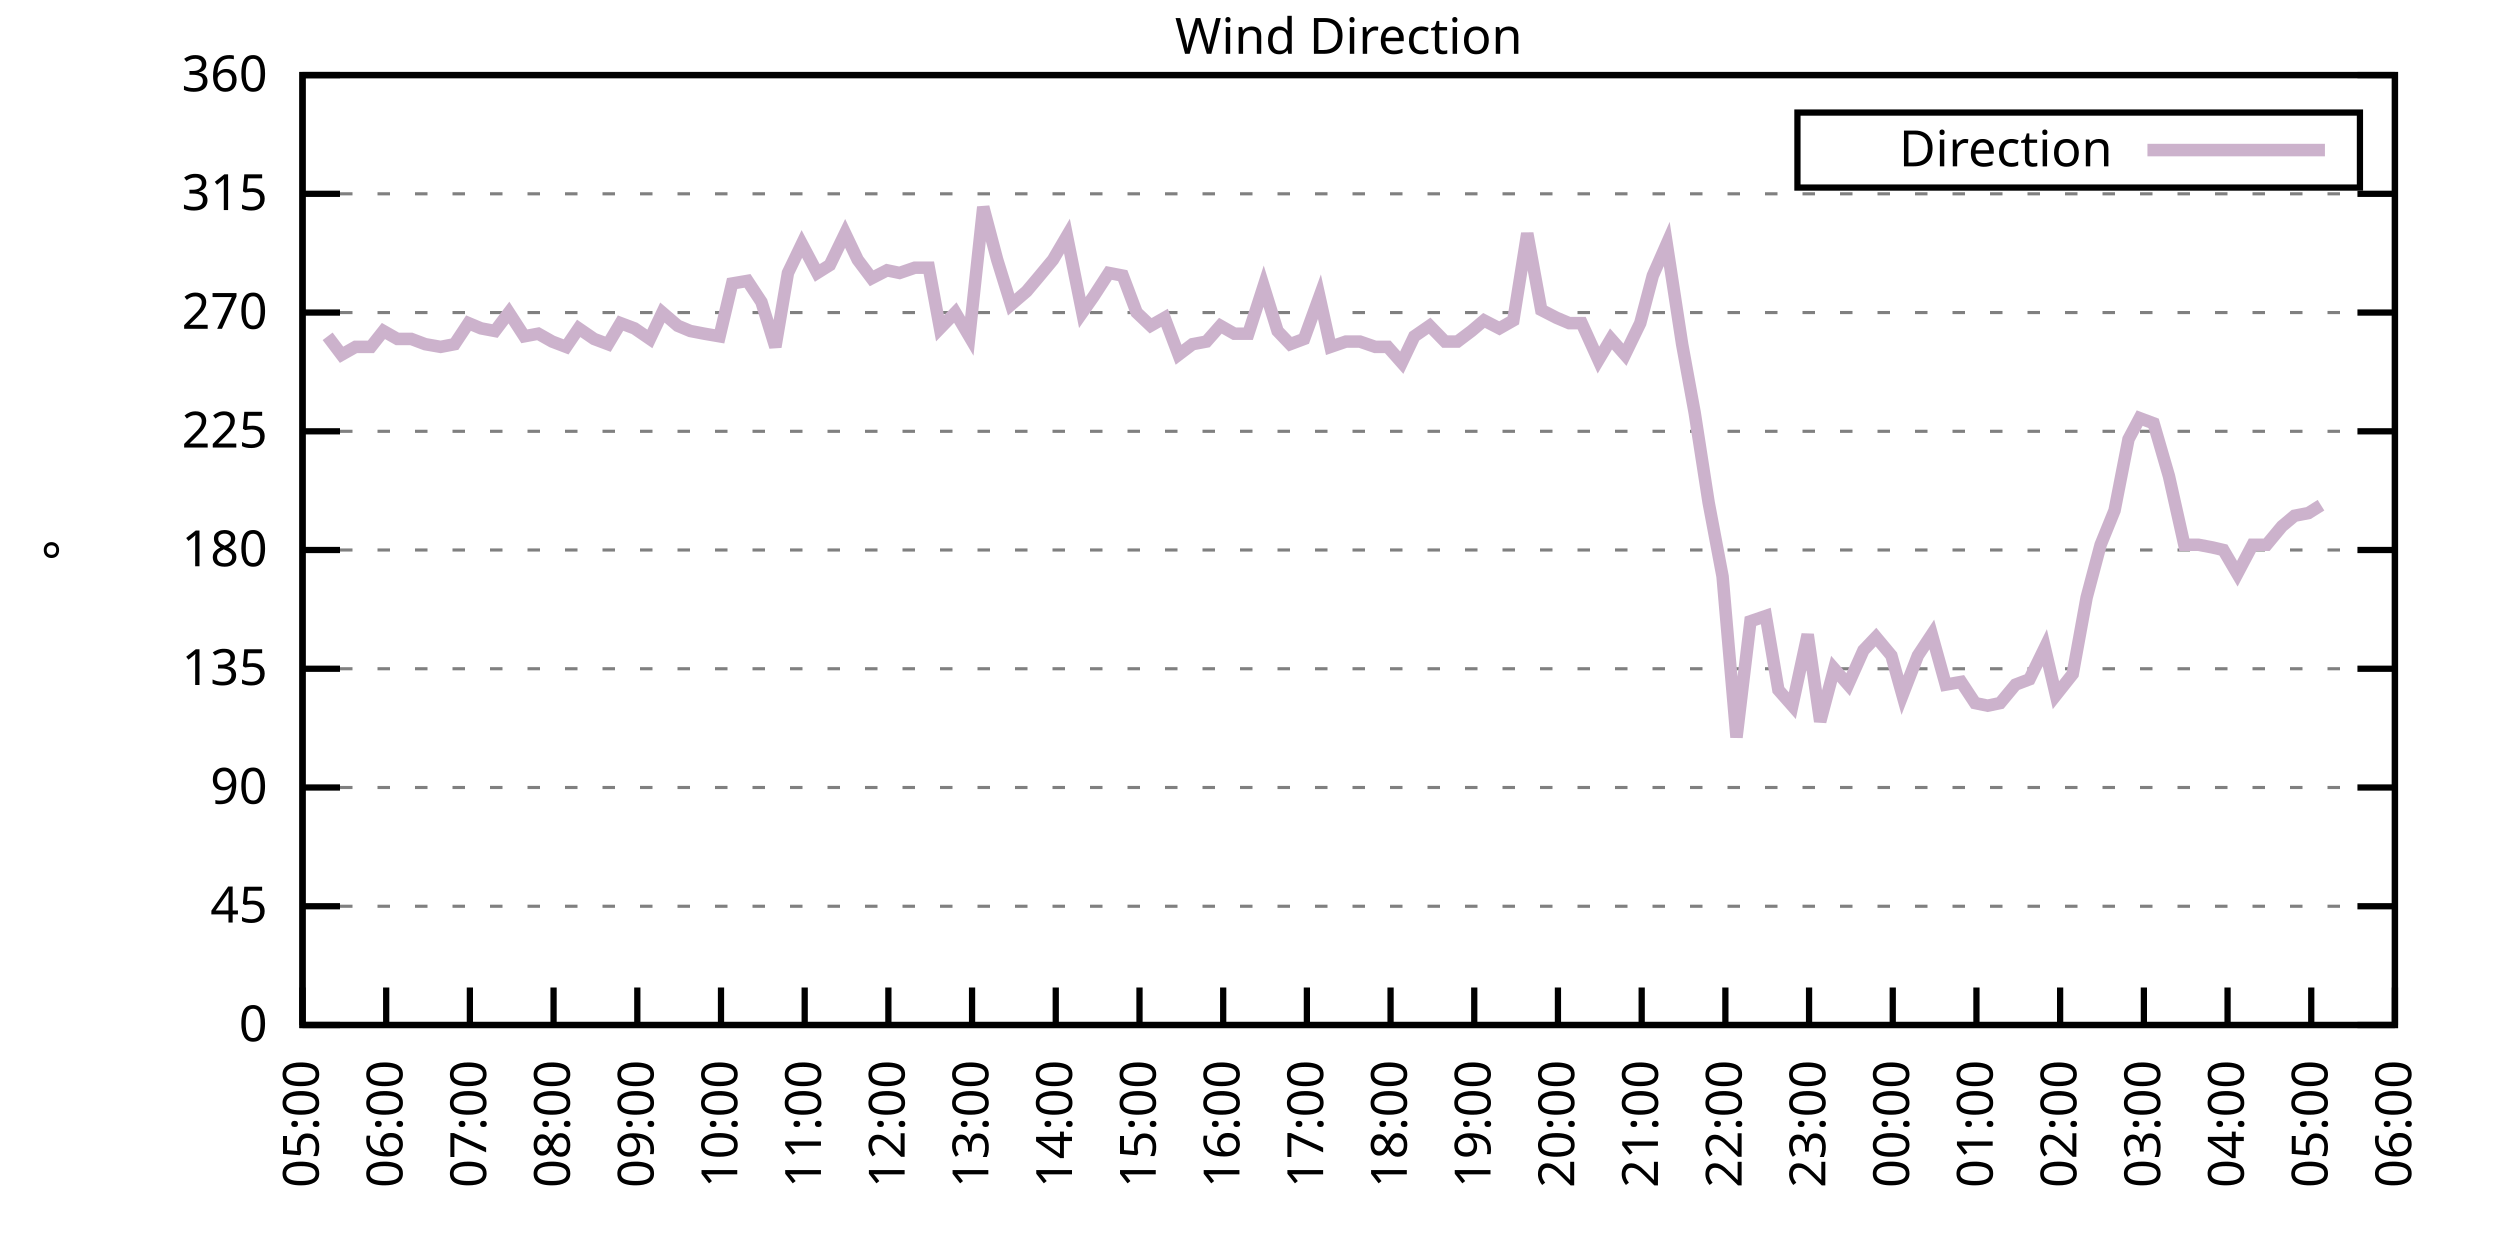
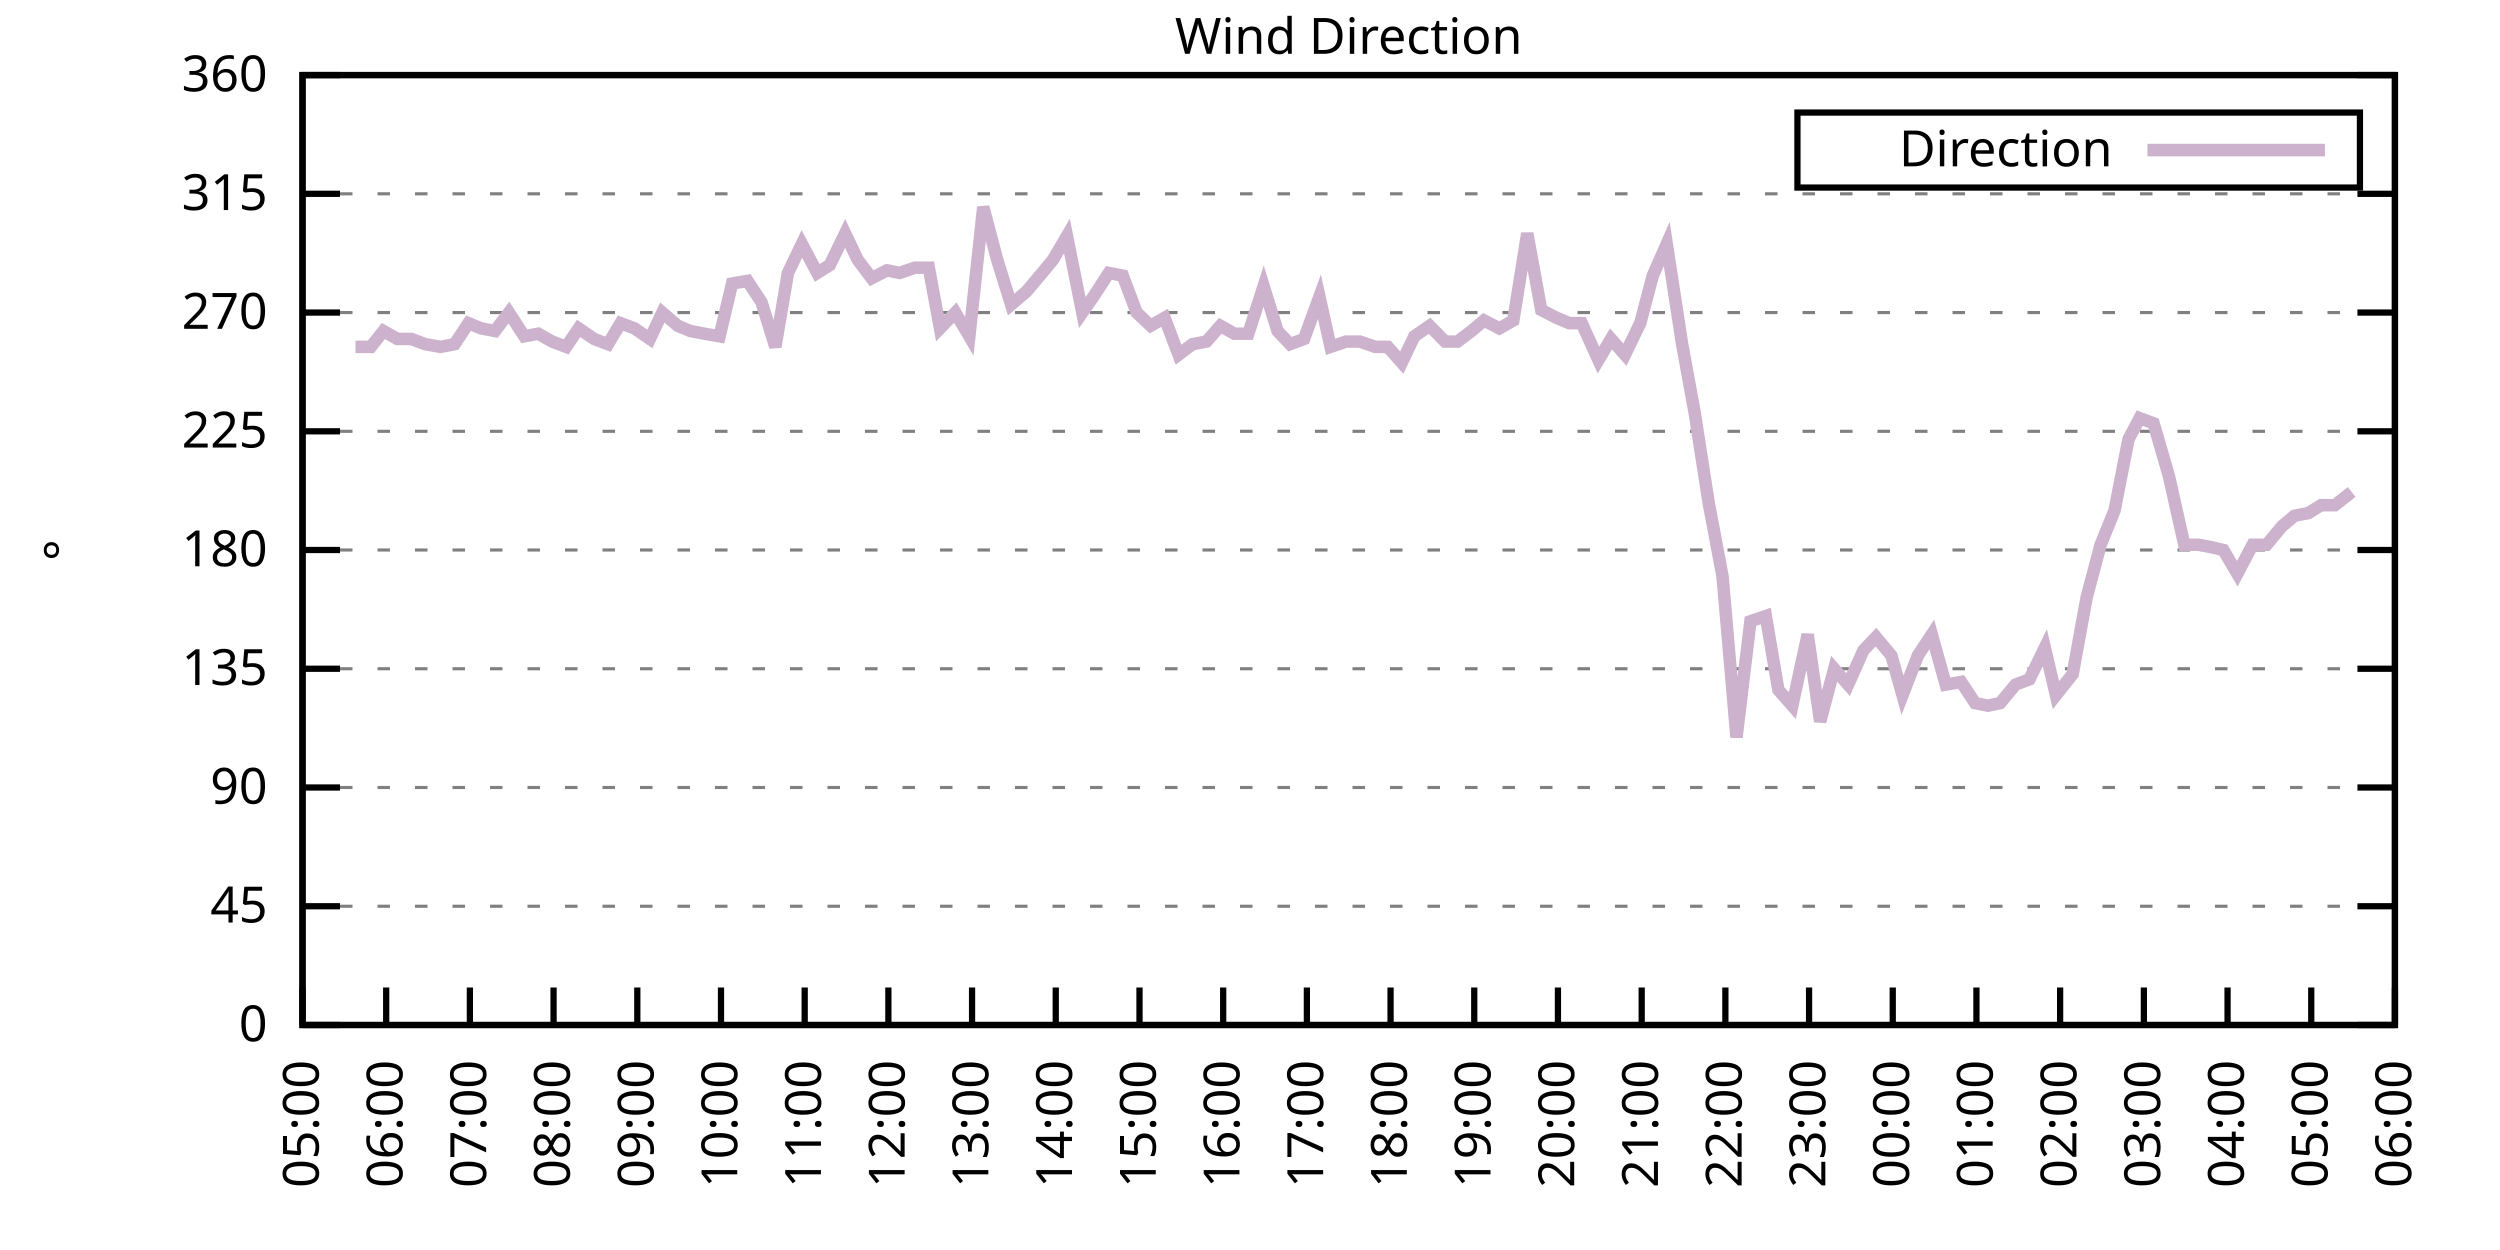
<svg xmlns="http://www.w3.org/2000/svg" xmlns:xlink="http://www.w3.org/1999/xlink" width="400" height="200" viewBox="0 0 400 200">
  <g id="gnuplot_canvas">
    <rect x="0" y="0" width="400" height="200" fill="none" />
    <defs>
      <circle id="gpDot" r="0.5" stroke-width="0.5" stroke="currentColor" />
      <path id="gpPt0" stroke-width="0.333" stroke="currentColor" d="M-1,0 h2 M0,-1 v2" />
      <path id="gpPt1" stroke-width="0.333" stroke="currentColor" d="M-1,-1 L1,1 M1,-1 L-1,1" />
      <path id="gpPt2" stroke-width="0.333" stroke="currentColor" d="M-1,0 L1,0 M0,-1 L0,1 M-1,-1 L1,1 M-1,1 L1,-1" />
      <rect id="gpPt3" stroke-width="0.333" stroke="currentColor" x="-1" y="-1" width="2" height="2" />
      <rect id="gpPt4" stroke-width="0.333" stroke="currentColor" fill="currentColor" x="-1" y="-1" width="2" height="2" />
      <circle id="gpPt5" stroke-width="0.333" stroke="currentColor" cx="0" cy="0" r="1" />
      <use xlink:href="#gpPt5" id="gpPt6" fill="currentColor" stroke="none" />
      <path id="gpPt7" stroke-width="0.333" stroke="currentColor" d="M0,-1.33 L-1.33,0.67 L1.33,0.67 z" />
      <use xlink:href="#gpPt7" id="gpPt8" fill="currentColor" stroke="none" />
      <use xlink:href="#gpPt7" id="gpPt9" stroke="currentColor" transform="rotate(180)" />
      <use xlink:href="#gpPt9" id="gpPt10" fill="currentColor" stroke="none" />
      <use xlink:href="#gpPt3" id="gpPt11" stroke="currentColor" transform="rotate(45)" />
      <use xlink:href="#gpPt11" id="gpPt12" fill="currentColor" stroke="none" />
      <path id="gpPt13" stroke-width="0.333" stroke="currentColor" d="M0,1.330 L1.265,0.411 L0.782,-1.067 L-0.782,-1.076 L-1.265,0.411 z" />
      <use xlink:href="#gpPt13" id="gpPt14" fill="currentColor" stroke="none" />
      <filter id="textbox" filterUnits="objectBoundingBox" x="0" y="0" height="1" width="1">
        <feFlood flood-color="white" flood-opacity="1" result="bgnd" />
        <feComposite in="SourceGraphic" in2="bgnd" operator="atop" />
      </filter>
      <filter id="greybox" filterUnits="objectBoundingBox" x="0" y="0" height="1" width="1">
        <feFlood flood-color="lightgrey" flood-opacity="1" result="grey" />
        <feComposite in="SourceGraphic" in2="grey" operator="atop" />
      </filter>
    </defs>
    <g fill="none" color="white" stroke="currentColor" stroke-width="1.00" stroke-linecap="butt" stroke-linejoin="miter">
</g>
    <g fill="none" color="black" stroke="currentColor" stroke-width="1.00" stroke-linecap="butt" stroke-linejoin="miter">
      <g stroke="none" shape-rendering="crispEdges">
        <polygon fill="rgb(255, 255, 255)" points="48.40,164.00 383.18,164.00 383.18,12.02 48.40,12.02 " />
      </g>
    </g>
    <g fill="none" color="black" stroke="currentColor" stroke-width="1.00" stroke-linecap="butt" stroke-linejoin="miter">
</g>
    <g fill="none" color="black" stroke="black" stroke-width="0.50" stroke-linecap="butt" stroke-linejoin="miter">
</g>
    <g fill="none" color="gray" stroke="currentColor" stroke-width="0.50" stroke-linecap="butt" stroke-linejoin="miter">
      <path stroke="gray" stroke-dasharray="2,4" class="gridline" d="M48.40,164.00 L383.19,164.00  " />
    </g>
    <g fill="none" color="gray" stroke="gray" stroke-width="1.00" stroke-linecap="butt" stroke-linejoin="miter">
</g>
    <g fill="none" color="black" stroke="currentColor" stroke-width="1.00" stroke-linecap="butt" stroke-linejoin="miter">
      <path stroke="black" d="M48.40,164.00 L54.40,164.00 M383.19,164.00 L377.19,164.00  " />
      <g transform="translate(42.80,166.60)" stroke="none" fill="black" font-family="Sans" font-size="8.00" text-anchor="end">
        <text>
          <tspan font-family="Sans"> 0</tspan>
        </text>
      </g>
    </g>
    <g fill="none" color="black" stroke="currentColor" stroke-width="1.00" stroke-linecap="butt" stroke-linejoin="miter">
</g>
    <g fill="none" color="black" stroke="black" stroke-width="0.50" stroke-linecap="butt" stroke-linejoin="miter">
</g>
    <g fill="none" color="gray" stroke="currentColor" stroke-width="0.50" stroke-linecap="butt" stroke-linejoin="miter">
      <path stroke="gray" stroke-dasharray="2,4" class="gridline" d="M48.40,145.00 L383.19,145.00  " />
    </g>
    <g fill="none" color="gray" stroke="gray" stroke-width="1.00" stroke-linecap="butt" stroke-linejoin="miter">
</g>
    <g fill="none" color="black" stroke="currentColor" stroke-width="1.00" stroke-linecap="butt" stroke-linejoin="miter">
      <path stroke="black" d="M48.40,145.00 L54.40,145.00 M383.19,145.00 L377.19,145.00  " />
      <g transform="translate(42.80,147.60)" stroke="none" fill="black" font-family="Sans" font-size="8.00" text-anchor="end">
        <text>
          <tspan font-family="Sans"> 45</tspan>
        </text>
      </g>
    </g>
    <g fill="none" color="black" stroke="currentColor" stroke-width="1.00" stroke-linecap="butt" stroke-linejoin="miter">
</g>
    <g fill="none" color="black" stroke="black" stroke-width="0.50" stroke-linecap="butt" stroke-linejoin="miter">
</g>
    <g fill="none" color="gray" stroke="currentColor" stroke-width="0.50" stroke-linecap="butt" stroke-linejoin="miter">
      <path stroke="gray" stroke-dasharray="2,4" class="gridline" d="M48.40,126.00 L383.19,126.00  " />
    </g>
    <g fill="none" color="gray" stroke="gray" stroke-width="1.00" stroke-linecap="butt" stroke-linejoin="miter">
</g>
    <g fill="none" color="black" stroke="currentColor" stroke-width="1.00" stroke-linecap="butt" stroke-linejoin="miter">
      <path stroke="black" d="M48.40,126.00 L54.40,126.00 M383.19,126.00 L377.19,126.00  " />
      <g transform="translate(42.80,128.60)" stroke="none" fill="black" font-family="Sans" font-size="8.00" text-anchor="end">
        <text>
          <tspan font-family="Sans"> 90</tspan>
        </text>
      </g>
    </g>
    <g fill="none" color="black" stroke="currentColor" stroke-width="1.00" stroke-linecap="butt" stroke-linejoin="miter">
</g>
    <g fill="none" color="black" stroke="black" stroke-width="0.50" stroke-linecap="butt" stroke-linejoin="miter">
</g>
    <g fill="none" color="gray" stroke="currentColor" stroke-width="0.50" stroke-linecap="butt" stroke-linejoin="miter">
      <path stroke="gray" stroke-dasharray="2,4" class="gridline" d="M48.40,107.00 L383.19,107.00  " />
    </g>
    <g fill="none" color="gray" stroke="gray" stroke-width="1.00" stroke-linecap="butt" stroke-linejoin="miter">
</g>
    <g fill="none" color="black" stroke="currentColor" stroke-width="1.00" stroke-linecap="butt" stroke-linejoin="miter">
      <path stroke="black" d="M48.40,107.00 L54.40,107.00 M383.19,107.00 L377.19,107.00  " />
      <g transform="translate(42.80,109.60)" stroke="none" fill="black" font-family="Sans" font-size="8.00" text-anchor="end">
        <text>
          <tspan font-family="Sans"> 135</tspan>
        </text>
      </g>
    </g>
    <g fill="none" color="black" stroke="currentColor" stroke-width="1.00" stroke-linecap="butt" stroke-linejoin="miter">
</g>
    <g fill="none" color="black" stroke="black" stroke-width="0.50" stroke-linecap="butt" stroke-linejoin="miter">
</g>
    <g fill="none" color="gray" stroke="currentColor" stroke-width="0.50" stroke-linecap="butt" stroke-linejoin="miter">
      <path stroke="gray" stroke-dasharray="2,4" class="gridline" d="M48.40,88.00 L383.19,88.00  " />
    </g>
    <g fill="none" color="gray" stroke="gray" stroke-width="1.00" stroke-linecap="butt" stroke-linejoin="miter">
</g>
    <g fill="none" color="black" stroke="currentColor" stroke-width="1.00" stroke-linecap="butt" stroke-linejoin="miter">
      <path stroke="black" d="M48.40,88.00 L54.40,88.00 M383.19,88.00 L377.19,88.00  " />
      <g transform="translate(42.80,90.60)" stroke="none" fill="black" font-family="Sans" font-size="8.00" text-anchor="end">
        <text>
          <tspan font-family="Sans"> 180</tspan>
        </text>
      </g>
    </g>
    <g fill="none" color="black" stroke="currentColor" stroke-width="1.00" stroke-linecap="butt" stroke-linejoin="miter">
</g>
    <g fill="none" color="black" stroke="black" stroke-width="0.50" stroke-linecap="butt" stroke-linejoin="miter">
</g>
    <g fill="none" color="gray" stroke="currentColor" stroke-width="0.50" stroke-linecap="butt" stroke-linejoin="miter">
      <path stroke="gray" stroke-dasharray="2,4" class="gridline" d="M48.40,69.01 L383.19,69.01  " />
    </g>
    <g fill="none" color="gray" stroke="gray" stroke-width="1.00" stroke-linecap="butt" stroke-linejoin="miter">
</g>
    <g fill="none" color="black" stroke="currentColor" stroke-width="1.00" stroke-linecap="butt" stroke-linejoin="miter">
      <path stroke="black" d="M48.40,69.01 L54.40,69.01 M383.19,69.01 L377.19,69.01  " />
      <g transform="translate(42.80,71.61)" stroke="none" fill="black" font-family="Sans" font-size="8.00" text-anchor="end">
        <text>
          <tspan font-family="Sans"> 225</tspan>
        </text>
      </g>
    </g>
    <g fill="none" color="black" stroke="currentColor" stroke-width="1.00" stroke-linecap="butt" stroke-linejoin="miter">
</g>
    <g fill="none" color="black" stroke="black" stroke-width="0.50" stroke-linecap="butt" stroke-linejoin="miter">
</g>
    <g fill="none" color="gray" stroke="currentColor" stroke-width="0.50" stroke-linecap="butt" stroke-linejoin="miter">
      <path stroke="gray" stroke-dasharray="2,4" class="gridline" d="M48.40,50.01 L383.19,50.01  " />
    </g>
    <g fill="none" color="gray" stroke="gray" stroke-width="1.00" stroke-linecap="butt" stroke-linejoin="miter">
</g>
    <g fill="none" color="black" stroke="currentColor" stroke-width="1.00" stroke-linecap="butt" stroke-linejoin="miter">
      <path stroke="black" d="M48.40,50.01 L54.40,50.01 M383.19,50.01 L377.19,50.01  " />
      <g transform="translate(42.80,52.61)" stroke="none" fill="black" font-family="Sans" font-size="8.00" text-anchor="end">
        <text>
          <tspan font-family="Sans"> 270</tspan>
        </text>
      </g>
    </g>
    <g fill="none" color="black" stroke="currentColor" stroke-width="1.00" stroke-linecap="butt" stroke-linejoin="miter">
</g>
    <g fill="none" color="black" stroke="black" stroke-width="0.50" stroke-linecap="butt" stroke-linejoin="miter">
</g>
    <g fill="none" color="gray" stroke="currentColor" stroke-width="0.50" stroke-linecap="butt" stroke-linejoin="miter">
      <path stroke="gray" stroke-dasharray="2,4" class="gridline" d="M48.40,31.01 L383.19,31.01  " />
    </g>
    <g fill="none" color="gray" stroke="gray" stroke-width="1.00" stroke-linecap="butt" stroke-linejoin="miter">
</g>
    <g fill="none" color="black" stroke="currentColor" stroke-width="1.00" stroke-linecap="butt" stroke-linejoin="miter">
      <path stroke="black" d="M48.40,31.01 L54.40,31.01 M383.19,31.01 L377.19,31.01  " />
      <g transform="translate(42.80,33.61)" stroke="none" fill="black" font-family="Sans" font-size="8.00" text-anchor="end">
        <text>
          <tspan font-family="Sans"> 315</tspan>
        </text>
      </g>
    </g>
    <g fill="none" color="black" stroke="currentColor" stroke-width="1.00" stroke-linecap="butt" stroke-linejoin="miter">
</g>
    <g fill="none" color="black" stroke="black" stroke-width="0.50" stroke-linecap="butt" stroke-linejoin="miter">
</g>
    <g fill="none" color="gray" stroke="currentColor" stroke-width="0.50" stroke-linecap="butt" stroke-linejoin="miter">
      <path stroke="gray" stroke-dasharray="2,4" class="gridline" d="M48.40,12.01 L383.19,12.01  " />
    </g>
    <g fill="none" color="gray" stroke="gray" stroke-width="1.00" stroke-linecap="butt" stroke-linejoin="miter">
</g>
    <g fill="none" color="black" stroke="currentColor" stroke-width="1.00" stroke-linecap="butt" stroke-linejoin="miter">
      <path stroke="black" d="M48.40,12.01 L54.40,12.01 M383.19,12.01 L377.19,12.01  " />
      <g transform="translate(42.80,14.61)" stroke="none" fill="black" font-family="Sans" font-size="8.00" text-anchor="end">
        <text>
          <tspan font-family="Sans"> 360</tspan>
        </text>
      </g>
    </g>
    <g fill="none" color="black" stroke="currentColor" stroke-width="1.00" stroke-linecap="butt" stroke-linejoin="miter">
      <path stroke="black" d="M48.40,164.00 L48.40,158.00  " />
      <g transform="translate(51.00,169.60) rotate(270.00)" stroke="none" fill="black" font-family="Sans" font-size="8.00" text-anchor="end">
        <text>
          <tspan font-family="Sans">05:00</tspan>
        </text>
      </g>
    </g>
    <g fill="none" color="black" stroke="currentColor" stroke-width="1.00" stroke-linecap="butt" stroke-linejoin="miter">
      <path stroke="black" d="M61.79,164.00 L61.79,158.00  " />
      <g transform="translate(64.39,169.60) rotate(270.00)" stroke="none" fill="black" font-family="Sans" font-size="8.00" text-anchor="end">
        <text>
          <tspan font-family="Sans">06:00</tspan>
        </text>
      </g>
    </g>
    <g fill="none" color="black" stroke="currentColor" stroke-width="1.00" stroke-linecap="butt" stroke-linejoin="miter">
      <path stroke="black" d="M75.18,164.00 L75.18,158.00  " />
      <g transform="translate(77.78,169.60) rotate(270.00)" stroke="none" fill="black" font-family="Sans" font-size="8.00" text-anchor="end">
        <text>
          <tspan font-family="Sans">07:00</tspan>
        </text>
      </g>
    </g>
    <g fill="none" color="black" stroke="currentColor" stroke-width="1.00" stroke-linecap="butt" stroke-linejoin="miter">
      <path stroke="black" d="M88.57,164.00 L88.57,158.00  " />
      <g transform="translate(91.17,169.60) rotate(270.00)" stroke="none" fill="black" font-family="Sans" font-size="8.00" text-anchor="end">
        <text>
          <tspan font-family="Sans">08:00</tspan>
        </text>
      </g>
    </g>
    <g fill="none" color="black" stroke="currentColor" stroke-width="1.00" stroke-linecap="butt" stroke-linejoin="miter">
      <path stroke="black" d="M101.97,164.00 L101.97,158.00  " />
      <g transform="translate(104.57,169.60) rotate(270.00)" stroke="none" fill="black" font-family="Sans" font-size="8.00" text-anchor="end">
        <text>
          <tspan font-family="Sans">09:00</tspan>
        </text>
      </g>
    </g>
    <g fill="none" color="black" stroke="currentColor" stroke-width="1.00" stroke-linecap="butt" stroke-linejoin="miter">
      <path stroke="black" d="M115.36,164.00 L115.36,158.00  " />
      <g transform="translate(117.96,169.60) rotate(270.00)" stroke="none" fill="black" font-family="Sans" font-size="8.00" text-anchor="end">
        <text>
          <tspan font-family="Sans">10:00</tspan>
        </text>
      </g>
    </g>
    <g fill="none" color="black" stroke="currentColor" stroke-width="1.00" stroke-linecap="butt" stroke-linejoin="miter">
      <path stroke="black" d="M128.75,164.00 L128.75,158.00  " />
      <g transform="translate(131.35,169.60) rotate(270.00)" stroke="none" fill="black" font-family="Sans" font-size="8.00" text-anchor="end">
        <text>
          <tspan font-family="Sans">11:00</tspan>
        </text>
      </g>
    </g>
    <g fill="none" color="black" stroke="currentColor" stroke-width="1.00" stroke-linecap="butt" stroke-linejoin="miter">
      <path stroke="black" d="M142.14,164.00 L142.14,158.00  " />
      <g transform="translate(144.74,169.60) rotate(270.00)" stroke="none" fill="black" font-family="Sans" font-size="8.00" text-anchor="end">
        <text>
          <tspan font-family="Sans">12:00</tspan>
        </text>
      </g>
    </g>
    <g fill="none" color="black" stroke="currentColor" stroke-width="1.00" stroke-linecap="butt" stroke-linejoin="miter">
      <path stroke="black" d="M155.53,164.00 L155.53,158.00  " />
      <g transform="translate(158.13,169.60) rotate(270.00)" stroke="none" fill="black" font-family="Sans" font-size="8.00" text-anchor="end">
        <text>
          <tspan font-family="Sans">13:00</tspan>
        </text>
      </g>
    </g>
    <g fill="none" color="black" stroke="currentColor" stroke-width="1.00" stroke-linecap="butt" stroke-linejoin="miter">
      <path stroke="black" d="M168.92,164.00 L168.92,158.00  " />
      <g transform="translate(171.52,169.60) rotate(270.00)" stroke="none" fill="black" font-family="Sans" font-size="8.00" text-anchor="end">
        <text>
          <tspan font-family="Sans">14:00</tspan>
        </text>
      </g>
    </g>
    <g fill="none" color="black" stroke="currentColor" stroke-width="1.00" stroke-linecap="butt" stroke-linejoin="miter">
      <path stroke="black" d="M182.32,164.00 L182.32,158.00  " />
      <g transform="translate(184.92,169.60) rotate(270.00)" stroke="none" fill="black" font-family="Sans" font-size="8.00" text-anchor="end">
        <text>
          <tspan font-family="Sans">15:00</tspan>
        </text>
      </g>
    </g>
    <g fill="none" color="black" stroke="currentColor" stroke-width="1.00" stroke-linecap="butt" stroke-linejoin="miter">
      <path stroke="black" d="M195.71,164.00 L195.71,158.00  " />
      <g transform="translate(198.31,169.60) rotate(270.00)" stroke="none" fill="black" font-family="Sans" font-size="8.00" text-anchor="end">
        <text>
          <tspan font-family="Sans">16:00</tspan>
        </text>
      </g>
    </g>
    <g fill="none" color="black" stroke="currentColor" stroke-width="1.00" stroke-linecap="butt" stroke-linejoin="miter">
      <path stroke="black" d="M209.10,164.00 L209.10,158.00  " />
      <g transform="translate(211.70,169.60) rotate(270.00)" stroke="none" fill="black" font-family="Sans" font-size="8.00" text-anchor="end">
        <text>
          <tspan font-family="Sans">17:00</tspan>
        </text>
      </g>
    </g>
    <g fill="none" color="black" stroke="currentColor" stroke-width="1.00" stroke-linecap="butt" stroke-linejoin="miter">
      <path stroke="black" d="M222.49,164.00 L222.49,158.00  " />
      <g transform="translate(225.09,169.60) rotate(270.00)" stroke="none" fill="black" font-family="Sans" font-size="8.00" text-anchor="end">
        <text>
          <tspan font-family="Sans">18:00</tspan>
        </text>
      </g>
    </g>
    <g fill="none" color="black" stroke="currentColor" stroke-width="1.00" stroke-linecap="butt" stroke-linejoin="miter">
      <path stroke="black" d="M235.88,164.00 L235.88,158.00  " />
      <g transform="translate(238.48,169.60) rotate(270.00)" stroke="none" fill="black" font-family="Sans" font-size="8.00" text-anchor="end">
        <text>
          <tspan font-family="Sans">19:00</tspan>
        </text>
      </g>
    </g>
    <g fill="none" color="black" stroke="currentColor" stroke-width="1.00" stroke-linecap="butt" stroke-linejoin="miter">
      <path stroke="black" d="M249.27,164.00 L249.27,158.00  " />
      <g transform="translate(251.87,169.60) rotate(270.00)" stroke="none" fill="black" font-family="Sans" font-size="8.00" text-anchor="end">
        <text>
          <tspan font-family="Sans">20:00</tspan>
        </text>
      </g>
    </g>
    <g fill="none" color="black" stroke="currentColor" stroke-width="1.00" stroke-linecap="butt" stroke-linejoin="miter">
      <path stroke="black" d="M262.67,164.00 L262.67,158.00  " />
      <g transform="translate(265.27,169.60) rotate(270.00)" stroke="none" fill="black" font-family="Sans" font-size="8.00" text-anchor="end">
        <text>
          <tspan font-family="Sans">21:00</tspan>
        </text>
      </g>
    </g>
    <g fill="none" color="black" stroke="currentColor" stroke-width="1.00" stroke-linecap="butt" stroke-linejoin="miter">
      <path stroke="black" d="M276.06,164.00 L276.06,158.00  " />
      <g transform="translate(278.66,169.60) rotate(270.00)" stroke="none" fill="black" font-family="Sans" font-size="8.00" text-anchor="end">
        <text>
          <tspan font-family="Sans">22:00</tspan>
        </text>
      </g>
    </g>
    <g fill="none" color="black" stroke="currentColor" stroke-width="1.00" stroke-linecap="butt" stroke-linejoin="miter">
      <path stroke="black" d="M289.45,164.00 L289.45,158.00  " />
      <g transform="translate(292.05,169.60) rotate(270.00)" stroke="none" fill="black" font-family="Sans" font-size="8.00" text-anchor="end">
        <text>
          <tspan font-family="Sans">23:00</tspan>
        </text>
      </g>
    </g>
    <g fill="none" color="black" stroke="currentColor" stroke-width="1.00" stroke-linecap="butt" stroke-linejoin="miter">
      <path stroke="black" d="M302.84,164.00 L302.84,158.00  " />
      <g transform="translate(305.44,169.60) rotate(270.00)" stroke="none" fill="black" font-family="Sans" font-size="8.00" text-anchor="end">
        <text>
          <tspan font-family="Sans">00:00</tspan>
        </text>
      </g>
    </g>
    <g fill="none" color="black" stroke="currentColor" stroke-width="1.00" stroke-linecap="butt" stroke-linejoin="miter">
      <path stroke="black" d="M316.23,164.00 L316.23,158.00  " />
      <g transform="translate(318.83,169.60) rotate(270.00)" stroke="none" fill="black" font-family="Sans" font-size="8.00" text-anchor="end">
        <text>
          <tspan font-family="Sans">01:00</tspan>
        </text>
      </g>
    </g>
    <g fill="none" color="black" stroke="currentColor" stroke-width="1.00" stroke-linecap="butt" stroke-linejoin="miter">
      <path stroke="black" d="M329.62,164.00 L329.62,158.00  " />
      <g transform="translate(332.22,169.60) rotate(270.00)" stroke="none" fill="black" font-family="Sans" font-size="8.00" text-anchor="end">
        <text>
          <tspan font-family="Sans">02:00</tspan>
        </text>
      </g>
    </g>
    <g fill="none" color="black" stroke="currentColor" stroke-width="1.00" stroke-linecap="butt" stroke-linejoin="miter">
      <path stroke="black" d="M343.02,164.00 L343.02,158.00  " />
      <g transform="translate(345.62,169.60) rotate(270.00)" stroke="none" fill="black" font-family="Sans" font-size="8.00" text-anchor="end">
        <text>
          <tspan font-family="Sans">03:00</tspan>
        </text>
      </g>
    </g>
    <g fill="none" color="black" stroke="currentColor" stroke-width="1.00" stroke-linecap="butt" stroke-linejoin="miter">
      <path stroke="black" d="M356.41,164.00 L356.41,158.00  " />
      <g transform="translate(359.01,169.60) rotate(270.00)" stroke="none" fill="black" font-family="Sans" font-size="8.00" text-anchor="end">
        <text>
          <tspan font-family="Sans">04:00</tspan>
        </text>
      </g>
    </g>
    <g fill="none" color="black" stroke="currentColor" stroke-width="1.00" stroke-linecap="butt" stroke-linejoin="miter">
      <path stroke="black" d="M369.80,164.00 L369.80,158.00  " />
      <g transform="translate(372.40,169.60) rotate(270.00)" stroke="none" fill="black" font-family="Sans" font-size="8.00" text-anchor="end">
        <text>
          <tspan font-family="Sans">05:00</tspan>
        </text>
      </g>
    </g>
    <g fill="none" color="black" stroke="currentColor" stroke-width="1.00" stroke-linecap="butt" stroke-linejoin="miter">
      <path stroke="black" d="M383.19,164.00 L383.19,158.00  " />
      <g transform="translate(385.79,169.60) rotate(270.00)" stroke="none" fill="black" font-family="Sans" font-size="8.00" text-anchor="end">
        <text>
          <tspan font-family="Sans">06:00</tspan>
        </text>
      </g>
    </g>
    <g fill="none" color="black" stroke="currentColor" stroke-width="1.00" stroke-linecap="butt" stroke-linejoin="miter">
</g>
    <g fill="none" color="black" stroke="currentColor" stroke-width="1.00" stroke-linecap="butt" stroke-linejoin="miter">
      <path stroke="black" d="M48.40,12.01 L48.40,164.00 L383.19,164.00 L383.19,12.01 L48.40,12.01 Z  " />
    </g>
    <g fill="none" color="black" stroke="currentColor" stroke-width="1.00" stroke-linecap="butt" stroke-linejoin="miter">
</g>
    <g fill="none" color="black" stroke="currentColor" stroke-width="1.00" stroke-linecap="butt" stroke-linejoin="miter">
      <path stroke="black" d="M287.59,30.01 L287.59,18.01 L377.59,18.01 L377.59,30.01 L287.59,30.01 Z  " />
    </g>
    <g id="Wind_direction_plot_1">
      <g fill="none" color="white" stroke="black" stroke-width="2.00" stroke-linecap="butt" stroke-linejoin="miter">
</g>
      <g fill="none" color="black" stroke="currentColor" stroke-width="2.00" stroke-linecap="butt" stroke-linejoin="miter">
        <g transform="translate(337.99,26.61)" stroke="none" fill="black" font-family="Sans" font-size="8.00" text-anchor="end">
          <text>
            <tspan font-family="Sans">Direction</tspan>
          </text>
        </g>
      </g>
      <g fill="none" color="black" stroke="currentColor" stroke-width="2.00" stroke-linecap="butt" stroke-linejoin="miter">
-         <path stroke="rgb(204, 178, 204)" d="M343.59,24.01 L371.99,24.01 M52.42,53.81 L54.65,56.76 L56.88,55.50 L59.34,55.50 L61.35,52.96 L63.58,54.23   L65.81,54.23 L68.04,55.07 L70.50,55.50 L72.73,55.07 L74.96,51.70 L76.97,52.54 L79.20,52.96 L81.43,50.01   L83.89,53.81 L86.12,53.39 L88.35,54.65 L90.58,55.50 L92.59,52.54 L95.05,54.23 L97.28,55.07 L99.29,51.70   L101.52,52.54 L103.98,54.23 L105.98,50.01 L108.44,52.12 L110.45,52.96 L112.68,53.39 L115.13,53.81 L117.14,45.36   L119.60,44.94 L121.83,48.32 L124.06,55.50 L126.07,43.67 L128.30,39.03 L130.76,43.67 L132.77,42.41 L135.22,37.34   L137.23,41.56 L139.46,44.52 L141.92,43.25 L143.93,43.67 L146.38,42.83 L148.61,42.83 L150.40,52.54 L152.85,50.01   L155.09,53.81 L157.32,33.12 L159.55,41.56 L161.78,48.74 L164.24,46.63 L166.02,44.52 L168.48,41.56 L170.71,37.76   L173.17,50.01 L174.95,47.47 L177.41,43.67 L179.64,44.10 L181.87,50.01 L184.10,52.12 L186.33,50.85 L188.57,56.76   L190.80,55.07 L193.03,54.65 L195.26,52.12 L197.49,53.39 L199.73,53.39 L202.18,45.79 L204.41,52.96 L206.42,55.07   L208.65,54.23 L211.11,47.47 L212.89,55.50 L215.35,54.65 L217.58,54.65 L220.04,55.50 L222.04,55.50 L224.28,58.03   L226.29,53.81 L228.74,52.12 L231.20,54.65 L233.20,54.65 L235.44,52.96 L237.44,51.27 L239.90,52.54 L242.13,51.27   L244.36,37.34 L246.60,49.59 L249.05,50.85 L251.06,51.70 L253.07,51.70 L255.75,57.61 L257.76,54.23 L259.99,56.76   L262.44,51.70 L264.45,44.10 L266.68,39.03 L269.14,55.07 L271.15,66.05 L273.38,80.41 L275.61,92.23 L277.84,117.98   L280.07,99.40 L282.53,98.56 L284.54,110.38 L286.77,112.91 L289.23,101.52 L291.23,115.45 L293.47,107.00 L295.70,109.54   L298.15,104.05 L300.16,101.94 L302.62,104.89 L304.40,111.23 L306.86,104.89 L309.09,101.52 L311.32,109.54 L313.78,109.11   L316.01,112.49 L318.02,112.91 L320.03,112.49 L322.48,109.54 L324.71,108.69 L327.17,103.63 L328.95,111.23 L331.63,107.85   L333.86,95.60 L336.10,87.16 L338.33,81.67 L340.56,70.27 L342.35,66.90 L344.58,67.74 L347.03,76.18 L349.49,87.16   L351.72,87.16 L353.95,87.58 L355.74,88.00 L357.97,91.80 L360.42,87.16 L362.66,87.16 L365.11,84.21 L367.12,82.52   L369.35,82.09 L371.36,80.83  " />
+         <path stroke="rgb(204, 178, 204)" d="M343.59,24.01 L371.99,24.01 M56.88,55.50 L59.34,55.50 L61.35,52.96 L63.58,54.23 L65.81,54.23 L68.04,55.07   L70.50,55.50 L72.73,55.07 L74.96,51.70 L76.97,52.54 L79.20,52.96 L81.43,50.01 L83.89,53.81 L86.12,53.39   L88.35,54.65 L90.58,55.50 L92.59,52.54 L95.05,54.23 L97.28,55.07 L99.29,51.70 L101.52,52.54 L103.98,54.23   L105.98,50.01 L108.44,52.12 L110.45,52.96 L112.68,53.39 L115.13,53.81 L117.14,45.36 L119.60,44.94 L121.83,48.32   L124.06,55.50 L126.07,43.67 L128.30,39.03 L130.76,43.67 L132.77,42.41 L135.22,37.34 L137.23,41.56 L139.46,44.52   L141.92,43.25 L143.93,43.67 L146.38,42.83 L148.61,42.83 L150.40,52.54 L152.85,50.01 L155.09,53.81 L157.32,33.12   L159.55,41.56 L161.78,48.74 L164.24,46.63 L166.02,44.52 L168.48,41.56 L170.71,37.76 L173.17,50.01 L174.95,47.47   L177.41,43.67 L179.64,44.10 L181.87,50.01 L184.10,52.12 L186.33,50.85 L188.57,56.76 L190.80,55.07 L193.03,54.65   L195.26,52.12 L197.49,53.39 L199.73,53.39 L202.18,45.79 L204.41,52.96 L206.42,55.07 L208.65,54.23 L211.11,47.47   L212.89,55.50 L215.35,54.65 L217.58,54.65 L220.04,55.50 L222.04,55.50 L224.28,58.03 L226.29,53.81 L228.74,52.12   L231.20,54.65 L233.20,54.65 L235.44,52.96 L237.44,51.27 L239.90,52.54 L242.13,51.27 L244.36,37.34 L246.60,49.59   L249.05,50.85 L251.06,51.70 L253.07,51.70 L255.75,57.61 L257.76,54.23 L259.99,56.76 L262.44,51.70 L264.45,44.10   L266.68,39.03 L269.14,55.07 L271.15,66.05 L273.38,80.41 L275.61,92.23 L277.84,117.98 L280.07,99.40 L282.53,98.56   L284.54,110.38 L286.77,112.91 L289.23,101.52 L291.23,115.45 L293.47,107.00 L295.70,109.54 L298.15,104.05 L300.16,101.94   L302.62,104.89 L304.40,111.23 L306.86,104.89 L309.09,101.52 L311.32,109.54 L313.78,109.11 L316.01,112.49 L318.02,112.91   L320.03,112.49 L322.48,109.54 L324.71,108.69 L327.17,103.63 L328.95,111.23 L331.63,107.85 L333.86,95.60 L336.10,87.16   L338.33,81.67 L340.56,70.27 L342.35,66.90 L344.58,67.74 L347.03,76.18 L349.49,87.16 L351.72,87.16 L353.95,87.58   L355.74,88.00 L357.97,91.80 L360.42,87.16 L362.66,87.16 L365.11,84.21 L367.12,82.52 L369.35,82.09 L371.36,80.83   L373.59,80.83 L376.27,78.72  " />
      </g>
    </g>
    <g fill="none" color="black" stroke="currentColor" stroke-width="2.00" stroke-linecap="butt" stroke-linejoin="miter">
</g>
    <g fill="none" color="black" stroke="black" stroke-width="1.00" stroke-linecap="butt" stroke-linejoin="miter">
</g>
    <g fill="none" color="black" stroke="currentColor" stroke-width="1.00" stroke-linecap="butt" stroke-linejoin="miter">
      <path stroke="black" d="M48.40,12.01 L48.40,164.00 L383.19,164.00 L383.19,12.01 L48.40,12.01 Z  " />
      <g transform="translate(12.80,88.01) rotate(270.00)" stroke="none" fill="black" font-family="Sans" font-size="8.00" text-anchor="middle">
        <text>
          <tspan font-family="Sans">°</tspan>
        </text>
      </g>
    </g>
    <g fill="none" color="black" stroke="currentColor" stroke-width="1.00" stroke-linecap="butt" stroke-linejoin="miter">
</g>
    <g fill="none" color="black" stroke="currentColor" stroke-width="1.00" stroke-linecap="butt" stroke-linejoin="miter">
      <g transform="translate(215.79,8.61)" stroke="none" fill="black" font-family="Sans" font-size="8.00" text-anchor="middle">
        <text>
          <tspan font-family="Sans">Wind Direction</tspan>
        </text>
      </g>
    </g>
    <g fill="none" color="black" stroke="currentColor" stroke-width="1.00" stroke-linecap="butt" stroke-linejoin="miter">
</g>
  </g>
</svg>
